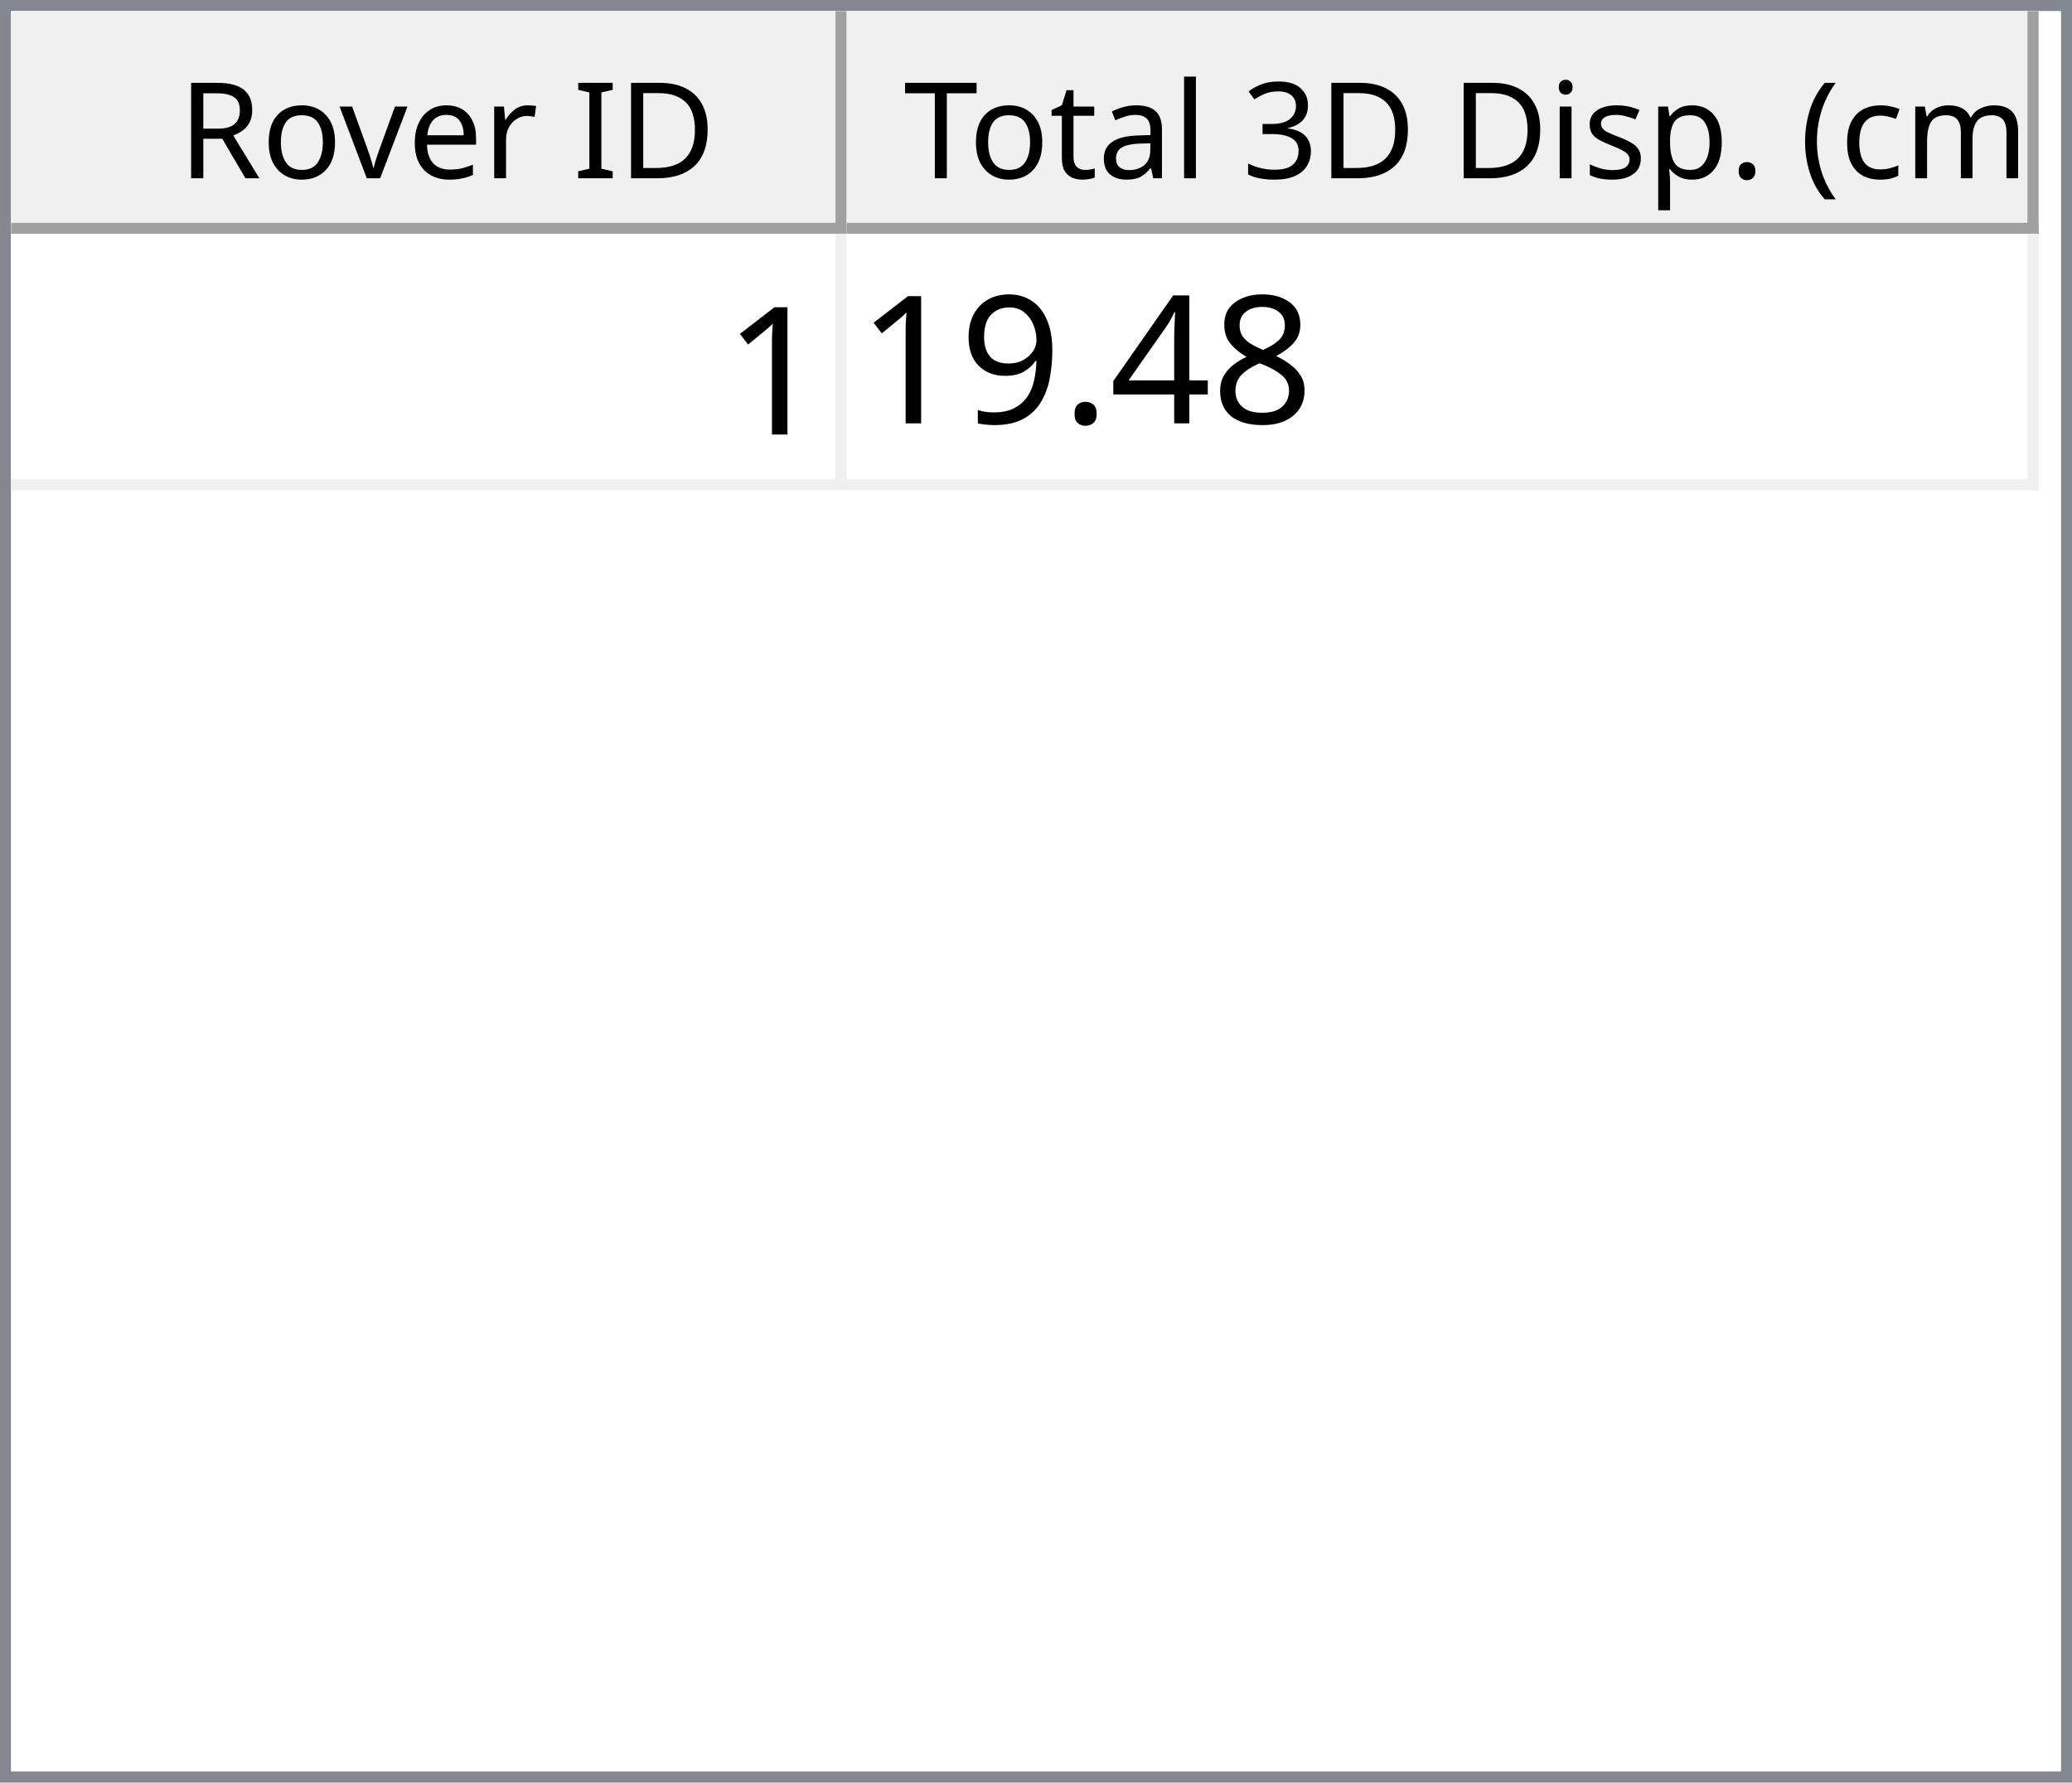
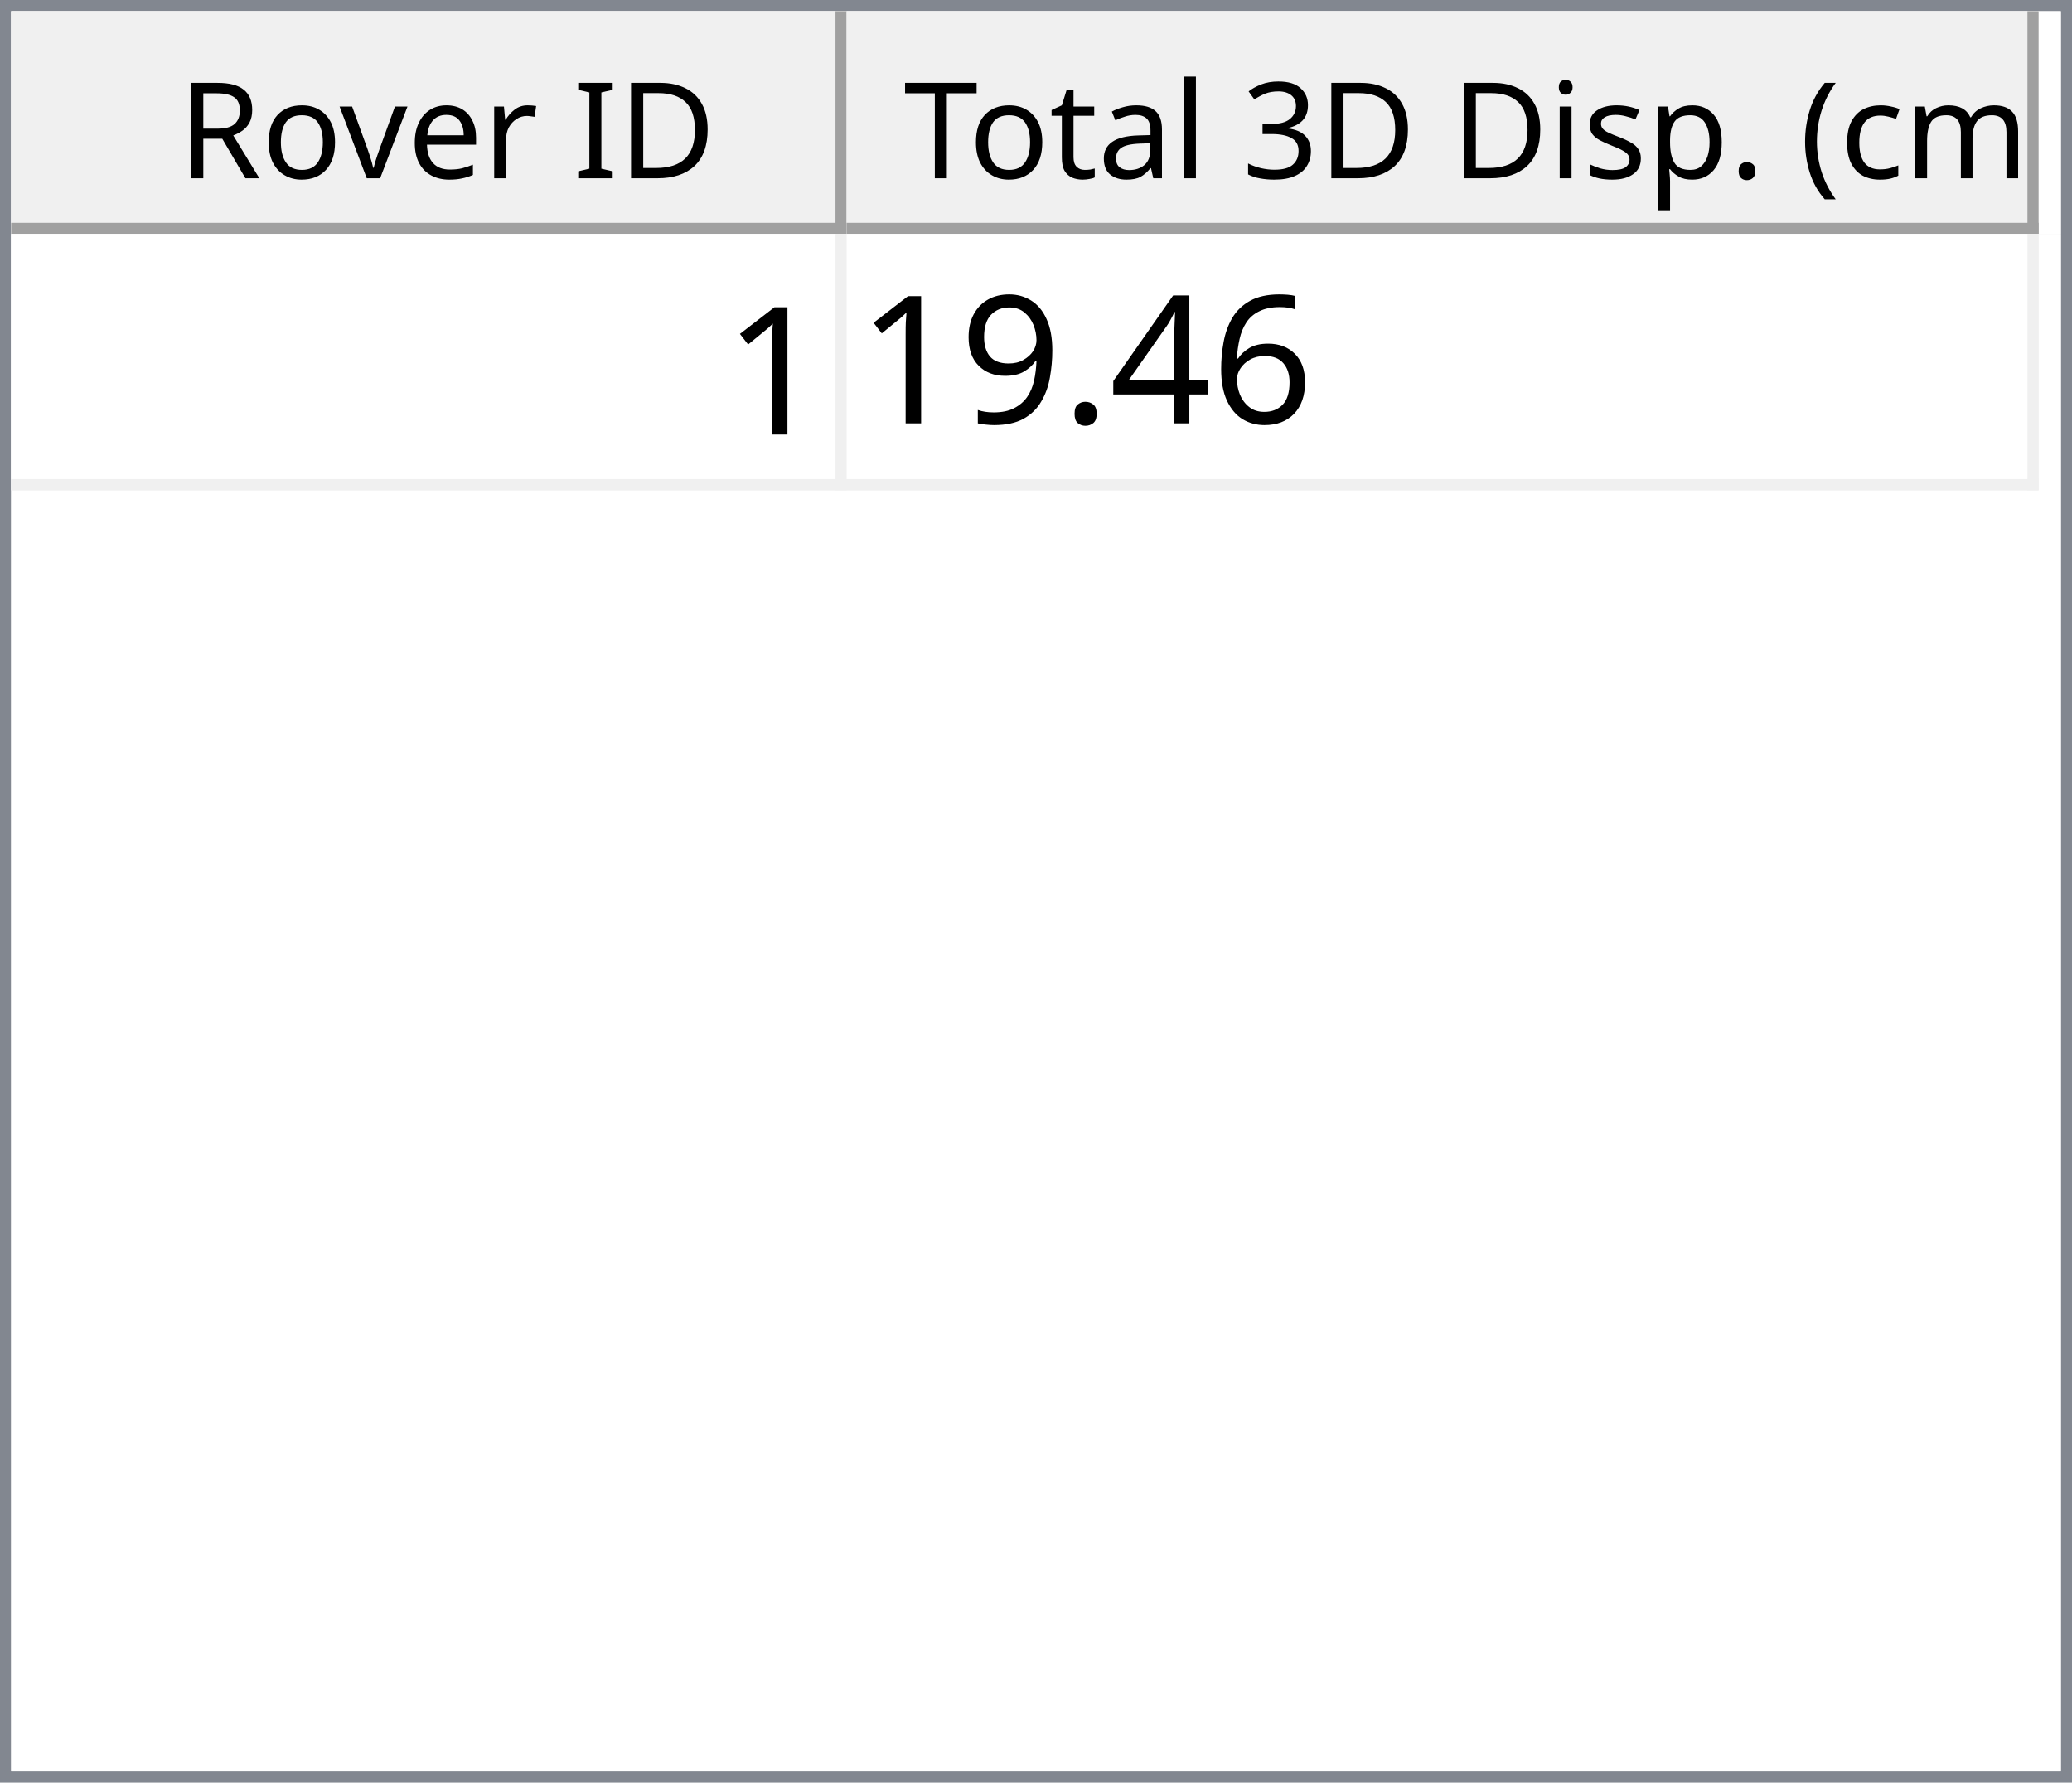
<svg xmlns="http://www.w3.org/2000/svg" style="fill-opacity:1; color-rendering:auto; color-interpolation:auto; text-rendering:auto; stroke:black; stroke-linecap:square; stroke-miterlimit:10; shape-rendering:auto; stroke-opacity:1; fill:black; stroke-dasharray:none; font-weight:normal; stroke-width:1; font-family:'Dialog'; font-style:normal; stroke-linejoin:miter; font-size:12px; stroke-dashoffset:0; image-rendering:auto;" width="186" height="160">
  <defs id="genericDefs" />
  <g>
    <defs id="defs1">
      <clipPath clipPathUnits="userSpaceOnUse" id="clipPath1">
        <path d="M0 0 L186 0 L186 160 L0 160 L0 0 Z" />
      </clipPath>
      <clipPath clipPathUnits="userSpaceOnUse" id="clipPath2">
        <path d="M0 0 L0 160 L186 160 L186 0 Z" />
      </clipPath>
      <clipPath clipPathUnits="userSpaceOnUse" id="clipPath3">
        <path d="M0 0 L0 20 L184 20 L184 0 Z" />
      </clipPath>
      <clipPath clipPathUnits="userSpaceOnUse" id="clipPath4">
        <path d="M0 0 L0 20 L75 20 L75 0 Z" />
      </clipPath>
      <clipPath clipPathUnits="userSpaceOnUse" id="clipPath5">
        <path d="M1 1 L1 19 L74 19 L74 1 Z" />
      </clipPath>
      <clipPath clipPathUnits="userSpaceOnUse" id="clipPath6">
        <path d="M0 0 L0 18 L73 18 L73 0 Z" />
      </clipPath>
      <clipPath clipPathUnits="userSpaceOnUse" id="clipPath7">
        <path d="M-0.5 -0.5 L-0.5 19.5 L74.5 19.5 L74.5 -0.5 Z" />
      </clipPath>
      <clipPath clipPathUnits="userSpaceOnUse" id="clipPath8">
        <path d="M0 0 L0 20 L107 20 L107 0 Z" />
      </clipPath>
      <clipPath clipPathUnits="userSpaceOnUse" id="clipPath9">
        <path d="M1 1 L1 19 L106 19 L106 1 Z" />
      </clipPath>
      <clipPath clipPathUnits="userSpaceOnUse" id="clipPath10">
        <path d="M0 0 L0 18 L105 18 L105 0 Z" />
      </clipPath>
      <clipPath clipPathUnits="userSpaceOnUse" id="clipPath11">
        <path d="M-0.5 -0.5 L-0.5 19.5 L106.5 19.5 L106.5 -0.5 Z" />
      </clipPath>
      <clipPath clipPathUnits="userSpaceOnUse" id="clipPath12">
        <path d="M0 0 L0 138 L184 138 L184 0 Z" />
      </clipPath>
      <clipPath clipPathUnits="userSpaceOnUse" id="clipPath13">
        <path d="M0 0 L0 23 L182 23 L182 0 Z" />
      </clipPath>
      <clipPath clipPathUnits="userSpaceOnUse" id="clipPath14">
        <path d="M-0.5 -0.5 L-0.5 22.5 L181.5 22.5 L181.5 -0.5 Z" />
      </clipPath>
      <clipPath clipPathUnits="userSpaceOnUse" id="clipPath15">
        <path d="M0 0 L0 22 L74 22 L74 0 Z" />
      </clipPath>
      <clipPath clipPathUnits="userSpaceOnUse" id="clipPath16">
        <path d="M0 0 L0 22 L106 22 L106 0 Z" />
      </clipPath>
      <font horiz-adv-x="64.551" id="font1">
        <font-face ascent="107.91" descent="25.098" units-per-em="100" style="font-style:normal; font-family:Segoe UI; font-weight:normal;" />
        <missing-glyph horiz-adv-x="64.551" d="M8.109 0 L8.109 68.266 L56.453 68.266 L56.453 0 L8.109 0 ZM15.328 7.234 L49.219 7.234 L49.219 61.031 L15.328 61.031 L15.328 7.234 Z" />
        <glyph unicode="D" horiz-adv-x="70.117" d="M9.188 0 L9.188 70.016 L28.516 70.016 Q65.531 70.016 65.531 35.891 Q65.531 19.672 55.25 9.836 Q44.969 0 27.734 0 L9.188 0 ZM17.391 62.594 L17.391 7.422 L27.828 7.422 Q41.609 7.422 49.273 14.797 Q56.938 22.172 56.938 35.688 Q56.938 62.594 28.328 62.594 L17.391 62.594 Z" />
        <glyph unicode="I" horiz-adv-x="26.611" d="M17.391 0 L9.188 0 L9.188 70.016 L17.391 70.016 L17.391 0 Z" />
        <glyph unicode=" " horiz-adv-x="27.393" d="" />
        <glyph unicode="r" horiz-adv-x="34.766" d="M34.188 41.891 Q32.078 43.5 28.125 43.5 Q23 43.5 19.555 38.672 Q16.109 33.844 16.109 25.484 L16.109 0 L8.109 0 L8.109 50 L16.109 50 L16.109 39.703 L16.312 39.703 Q18.016 44.969 21.531 47.922 Q25.047 50.875 29.391 50.875 Q32.516 50.875 34.188 50.203 L34.188 41.891 Z" />
        <glyph unicode="e" horiz-adv-x="52.295" d="M48.297 23 L12.984 23 Q13.188 14.656 17.484 10.109 Q21.781 5.562 29.297 5.562 Q37.75 5.562 44.828 11.141 L44.828 3.609 Q38.234 -1.172 27.391 -1.172 Q16.797 -1.172 10.742 5.641 Q4.688 12.453 4.688 24.812 Q4.688 36.469 11.305 43.82 Q17.922 51.172 27.734 51.172 Q37.547 51.172 42.922 44.828 Q48.297 38.484 48.297 27.203 L48.297 23 ZM40.094 29.781 Q40.047 36.719 36.75 40.578 Q33.453 44.438 27.594 44.438 Q21.922 44.438 17.969 40.383 Q14.016 36.328 13.094 29.781 L40.094 29.781 Z" />
        <glyph unicode="v" horiz-adv-x="47.9" d="M47.406 50 L27.484 0 L19.625 0 L0.688 50 L9.469 50 L22.172 13.672 Q23.578 9.672 23.922 6.688 L24.125 6.688 Q24.609 10.453 25.688 13.484 L38.969 50 L47.406 50 Z" />
        <glyph unicode="o" horiz-adv-x="58.594" d="M29 -1.172 Q17.922 -1.172 11.305 5.836 Q4.688 12.844 4.688 24.422 Q4.688 37.016 11.57 44.094 Q18.453 51.172 30.172 51.172 Q41.359 51.172 47.633 44.289 Q53.906 37.406 53.906 25.203 Q53.906 13.234 47.141 6.031 Q40.375 -1.172 29 -1.172 ZM29.594 44.438 Q21.875 44.438 17.383 39.188 Q12.891 33.938 12.891 24.703 Q12.891 15.828 17.43 10.695 Q21.969 5.562 29.594 5.562 Q37.359 5.562 41.531 10.594 Q45.703 15.625 45.703 24.906 Q45.703 34.281 41.531 39.359 Q37.359 44.438 29.594 44.438 Z" />
        <glyph unicode="R" horiz-adv-x="59.814" d="M59.375 0 L49.609 0 L37.891 19.625 Q36.281 22.359 34.766 24.289 Q33.25 26.219 31.664 27.438 Q30.078 28.656 28.25 29.219 Q26.422 29.781 24.125 29.781 L17.391 29.781 L17.391 0 L9.188 0 L9.188 70.016 L30.078 70.016 Q34.672 70.016 38.555 68.867 Q42.438 67.719 45.289 65.375 Q48.141 63.031 49.758 59.547 Q51.375 56.062 51.375 51.375 Q51.375 47.703 50.273 44.656 Q49.172 41.609 47.148 39.211 Q45.125 36.812 42.266 35.133 Q39.406 33.453 35.844 32.516 L35.844 32.328 Q37.594 31.547 38.891 30.547 Q40.188 29.547 41.359 28.18 Q42.531 26.812 43.68 25.078 Q44.828 23.344 46.234 21.047 L59.375 0 ZM17.391 62.594 L17.391 37.203 L28.516 37.203 Q31.594 37.203 34.203 38.133 Q36.812 39.062 38.719 40.797 Q40.625 42.531 41.703 45.047 Q42.781 47.562 42.781 50.688 Q42.781 56.297 39.141 59.445 Q35.5 62.594 28.609 62.594 L17.391 62.594 Z" />
        <glyph unicode=")" horiz-adv-x="30.176" d="M8.297 -15.922 L1.172 -15.922 Q16.406 2.344 16.406 26.812 Q16.406 51.469 1.078 70.016 L8.297 70.016 Q23.531 52.156 23.531 26.703 Q23.531 1.375 8.297 -15.922 Z" />
        <glyph unicode="m" horiz-adv-x="86.133" d="M79.109 0 L71.094 0 L71.094 28.719 Q71.094 37.016 68.531 40.727 Q65.969 44.438 59.906 44.438 Q54.781 44.438 51.195 39.75 Q47.609 35.062 47.609 28.516 L47.609 0 L39.594 0 L39.594 29.688 Q39.594 44.438 28.219 44.438 Q22.953 44.438 19.531 40.016 Q16.109 35.594 16.109 28.516 L16.109 0 L8.109 0 L8.109 50 L16.109 50 L16.109 42.094 L16.312 42.094 Q21.625 51.172 31.844 51.172 Q36.969 51.172 40.773 48.312 Q44.578 45.453 46 40.828 Q51.562 51.172 62.594 51.172 Q79.109 51.172 79.109 30.812 L79.109 0 Z" />
        <glyph unicode="c" horiz-adv-x="46.191" d="M42.188 2.297 Q36.422 -1.172 28.516 -1.172 Q17.828 -1.172 11.258 5.789 Q4.688 12.75 4.688 23.828 Q4.688 36.188 11.766 43.68 Q18.844 51.172 30.672 51.172 Q37.25 51.172 42.281 48.734 L42.281 40.531 Q36.719 44.438 30.375 44.438 Q22.703 44.438 17.797 38.945 Q12.891 33.453 12.891 24.516 Q12.891 15.719 17.508 10.641 Q22.125 5.562 29.891 5.562 Q36.422 5.562 42.188 9.906 L42.188 2.297 Z" />
        <glyph unicode="(" horiz-adv-x="30.176" d="M29.109 -15.922 L21.969 -15.922 Q6.844 1.375 6.844 26.703 Q6.844 52.156 21.969 70.016 L29.203 70.016 Q13.875 51.469 13.875 26.812 Q13.875 2.344 29.109 -15.922 Z" />
        <glyph unicode="." horiz-adv-x="21.68" d="M10.891 -1.078 Q8.641 -1.078 7.055 0.539 Q5.469 2.156 5.469 4.391 Q5.469 6.641 7.055 8.273 Q8.641 9.906 10.891 9.906 Q13.188 9.906 14.797 8.273 Q16.406 6.641 16.406 4.391 Q16.406 2.156 14.797 0.539 Q13.188 -1.078 10.891 -1.078 Z" />
        <glyph unicode="p" horiz-adv-x="58.789" d="M16.312 7.234 L16.109 7.234 L16.109 -23 L8.109 -23 L8.109 50 L16.109 50 L16.109 41.219 L16.312 41.219 Q22.219 51.172 33.594 51.172 Q43.266 51.172 48.688 44.461 Q54.109 37.75 54.109 26.469 Q54.109 13.922 48 6.375 Q41.891 -1.172 31.297 -1.172 Q21.578 -1.172 16.312 7.234 ZM16.109 27.391 L16.109 20.406 Q16.109 14.203 20.141 9.883 Q24.172 5.562 30.375 5.562 Q37.641 5.562 41.773 11.133 Q45.906 16.703 45.906 26.609 Q45.906 34.969 42.047 39.703 Q38.188 44.438 31.594 44.438 Q24.609 44.438 20.359 39.578 Q16.109 34.719 16.109 27.391 Z" />
        <glyph unicode="s" horiz-adv-x="42.432" d="M5.078 1.812 L5.078 10.406 Q11.625 5.562 19.484 5.562 Q30.031 5.562 30.031 12.594 Q30.031 14.594 29.125 15.992 Q28.219 17.391 26.68 18.461 Q25.141 19.531 23.07 20.383 Q21 21.234 18.609 22.172 Q15.281 23.484 12.766 24.828 Q10.25 26.172 8.57 27.859 Q6.891 29.547 6.031 31.695 Q5.172 33.844 5.172 36.719 Q5.172 40.234 6.789 42.945 Q8.406 45.656 11.086 47.484 Q13.766 49.312 17.211 50.242 Q20.656 51.172 24.312 51.172 Q30.812 51.172 35.938 48.922 L35.938 40.828 Q30.422 44.438 23.25 44.438 Q21 44.438 19.195 43.922 Q17.391 43.406 16.094 42.477 Q14.797 41.547 14.086 40.258 Q13.375 38.969 13.375 37.406 Q13.375 35.453 14.086 34.133 Q14.797 32.812 16.164 31.789 Q17.531 30.766 19.484 29.938 Q21.438 29.109 23.922 28.125 Q27.25 26.859 29.883 25.516 Q32.516 24.172 34.375 22.484 Q36.234 20.797 37.234 18.602 Q38.234 16.406 38.234 13.375 Q38.234 9.672 36.602 6.938 Q34.969 4.203 32.234 2.398 Q29.5 0.594 25.93 -0.289 Q22.359 -1.172 18.453 -1.172 Q10.75 -1.172 5.078 1.812 Z" />
        <glyph unicode="i" horiz-adv-x="24.219" d="M12.203 62.703 Q10.062 62.703 8.547 64.164 Q7.031 65.625 7.031 67.875 Q7.031 70.125 8.547 71.609 Q10.062 73.094 12.203 73.094 Q14.406 73.094 15.945 71.609 Q17.484 70.125 17.484 67.875 Q17.484 65.719 15.945 64.211 Q14.406 62.703 12.203 62.703 ZM16.109 0 L8.109 0 L8.109 50 L16.109 50 L16.109 0 Z" />
        <glyph unicode="3" horiz-adv-x="53.906" d="M46.531 19.828 Q46.531 15.094 44.75 11.211 Q42.969 7.328 39.719 4.57 Q36.469 1.812 31.93 0.297 Q27.391 -1.219 21.922 -1.219 Q11.922 -1.219 6 2.594 L6 11.188 Q13.094 5.609 22.219 5.609 Q25.875 5.609 28.828 6.539 Q31.781 7.469 33.906 9.227 Q36.031 10.984 37.18 13.477 Q38.328 15.969 38.328 19.094 Q38.328 32.812 18.797 32.812 L12.984 32.812 L12.984 39.594 L18.5 39.594 Q35.797 39.594 35.797 52.484 Q35.797 64.406 22.609 64.406 Q15.188 64.406 8.688 59.422 L8.688 67.188 Q15.375 71.188 24.609 71.188 Q29 71.188 32.57 69.969 Q36.141 68.75 38.68 66.555 Q41.219 64.359 42.609 61.281 Q44 58.203 44 54.5 Q44 40.672 30.031 36.719 L30.031 36.531 Q33.594 36.141 36.625 34.797 Q39.656 33.453 41.852 31.305 Q44.047 29.156 45.289 26.25 Q46.531 23.344 46.531 19.828 Z" />
        <glyph unicode="l" horiz-adv-x="24.219" d="M16.109 0 L8.109 0 L8.109 74.031 L16.109 74.031 L16.109 0 Z" />
        <glyph unicode="a" horiz-adv-x="50.879" d="M43.891 0 L35.891 0 L35.891 7.812 L35.688 7.812 Q30.469 -1.172 20.312 -1.172 Q12.844 -1.172 8.617 2.781 Q4.391 6.734 4.391 13.281 Q4.391 27.297 20.906 29.594 L35.891 31.688 Q35.891 44.438 25.594 44.438 Q16.547 44.438 9.281 38.281 L9.281 46.484 Q16.656 51.172 26.266 51.172 Q43.891 51.172 43.891 32.516 L43.891 0 ZM35.891 25.297 L23.828 23.641 Q18.266 22.859 15.43 20.875 Q12.594 18.891 12.594 13.875 Q12.594 10.203 15.211 7.883 Q17.828 5.562 22.172 5.562 Q28.125 5.562 32.008 9.742 Q35.891 13.922 35.891 20.312 L35.891 25.297 Z" />
        <glyph unicode="t" horiz-adv-x="33.887" d="M31.297 0.484 Q28.469 -1.078 23.828 -1.078 Q10.688 -1.078 10.688 13.578 L10.688 43.172 L2.094 43.172 L2.094 50 L10.688 50 L10.688 62.203 L18.703 64.797 L18.703 50 L31.297 50 L31.297 43.172 L18.703 43.172 L18.703 14.984 Q18.703 9.969 20.414 7.82 Q22.125 5.672 26.078 5.672 Q29.109 5.672 31.297 7.328 L31.297 0.484 Z" />
        <glyph unicode="T" horiz-adv-x="52.393" d="M50.594 62.594 L30.375 62.594 L30.375 0 L22.172 0 L22.172 62.594 L2 62.594 L2 70.016 L50.594 70.016 L50.594 62.594 Z" />
      </font>
      <font horiz-adv-x="75.0" id="font2">
        <font-face ascent="100.537" descent="21.973" units-per-em="100" style="font-style:normal; font-family:sans-serif; font-weight:normal;" />
        <missing-glyph horiz-adv-x="75.0" d="M12.5 0 L12.5 62.5 L62.5 62.5 L62.5 0 L12.5 0 ZM14.062 1.562 L60.938 1.562 L60.938 60.938 L14.062 60.938 L14.062 1.562 Z" />
        <glyph unicode="1" horiz-adv-x="55.615" d="M37.25 0 L28.469 0 L28.469 56 Q25.297 52.984 20.141 49.953 Q14.984 46.922 10.891 45.406 L10.891 53.906 Q18.266 57.375 23.781 62.305 Q29.297 67.234 31.594 71.875 L37.25 71.875 L37.25 0 Z" />
-         <glyph unicode="8" horiz-adv-x="55.615" d="M17.672 38.812 Q12.203 40.828 9.57 44.539 Q6.938 48.25 6.938 53.422 Q6.938 61.234 12.555 66.555 Q18.172 71.875 27.484 71.875 Q36.859 71.875 42.578 66.43 Q48.297 60.984 48.297 53.172 Q48.297 48.188 45.68 44.508 Q43.062 40.828 37.75 38.812 Q44.344 36.672 47.781 31.883 Q51.219 27.094 51.219 20.453 Q51.219 11.281 44.727 5.031 Q38.234 -1.219 27.641 -1.219 Q17.047 -1.219 10.547 5.055 Q4.047 11.328 4.047 20.703 Q4.047 27.688 7.594 32.398 Q11.141 37.109 17.672 38.812 ZM15.922 53.719 Q15.922 48.641 19.195 45.414 Q22.469 42.188 27.688 42.188 Q32.766 42.188 36.016 45.383 Q39.266 48.578 39.266 53.219 Q39.266 58.062 35.914 61.359 Q32.562 64.656 27.594 64.656 Q22.562 64.656 19.242 61.43 Q15.922 58.203 15.922 53.719 ZM13.094 20.656 Q13.094 16.891 14.875 13.375 Q16.656 9.859 20.172 7.93 Q23.688 6 27.734 6 Q34.031 6 38.133 10.055 Q42.234 14.109 42.234 20.359 Q42.234 26.703 38.016 30.859 Q33.797 35.016 27.438 35.016 Q21.234 35.016 17.164 30.914 Q13.094 26.812 13.094 20.656 Z" />
+         <glyph unicode="6" horiz-adv-x="55.615" d="M49.75 54.047 L41.016 53.375 Q39.844 58.547 37.703 60.891 Q34.125 64.656 28.906 64.656 Q24.703 64.656 21.531 62.312 Q17.391 59.281 14.992 53.469 Q12.594 47.656 12.5 36.922 Q15.672 41.75 20.266 44.094 Q24.859 46.438 29.891 46.438 Q38.672 46.438 44.852 39.969 Q51.031 33.5 51.031 23.25 Q51.031 16.5 48.125 10.719 Q45.219 4.938 40.141 1.859 Q35.062 -1.219 28.609 -1.219 Q17.625 -1.219 10.695 6.859 Q3.766 14.938 3.766 33.5 Q3.766 54.25 11.422 63.672 Q18.109 71.875 29.438 71.875 Q37.891 71.875 43.289 67.141 Q48.688 62.406 49.75 54.047 ZM13.875 23.188 Q13.875 18.656 15.797 14.508 Q17.719 10.359 21.188 8.18 Q24.656 6 28.469 6 Q34.031 6 38.039 10.492 Q42.047 14.984 42.047 22.703 Q42.047 30.125 38.086 34.398 Q34.125 38.672 28.125 38.672 Q22.172 38.672 18.023 34.398 Q13.875 30.125 13.875 23.188 Z" />
        <glyph unicode="4" horiz-adv-x="55.615" d="M32.328 0 L32.328 17.141 L1.266 17.141 L1.266 25.203 L33.938 71.578 L41.109 71.578 L41.109 25.203 L50.781 25.203 L50.781 17.141 L41.109 17.141 L41.109 0 L32.328 0 ZM32.328 25.203 L32.328 57.469 L9.906 25.203 L32.328 25.203 Z" />
        <glyph unicode="." horiz-adv-x="27.783" d="M9.078 0 L9.078 10.016 L19.094 10.016 L19.094 0 L9.078 0 Z" />
        <glyph unicode="9" horiz-adv-x="55.615" d="M5.469 16.547 L13.922 17.328 Q14.984 11.375 18.016 8.688 Q21.047 6 25.781 6 Q29.828 6 32.883 7.859 Q35.938 9.719 37.891 12.82 Q39.844 15.922 41.164 21.195 Q42.484 26.469 42.484 31.938 Q42.484 32.516 42.438 33.688 Q39.797 29.5 35.234 26.883 Q30.672 24.266 25.344 24.266 Q16.453 24.266 10.305 30.711 Q4.156 37.156 4.156 47.703 Q4.156 58.594 10.578 65.234 Q17 71.875 26.656 71.875 Q33.641 71.875 39.43 68.117 Q45.219 64.359 48.219 57.398 Q51.219 50.438 51.219 37.25 Q51.219 23.531 48.242 15.406 Q45.266 7.281 39.383 3.031 Q33.5 -1.219 25.594 -1.219 Q17.188 -1.219 11.867 3.445 Q6.547 8.109 5.469 16.547 ZM41.453 48.141 Q41.453 55.719 37.43 60.156 Q33.406 64.594 27.734 64.594 Q21.875 64.594 17.531 59.812 Q13.188 55.031 13.188 47.406 Q13.188 40.578 17.312 36.305 Q21.438 32.031 27.484 32.031 Q33.594 32.031 37.523 36.305 Q41.453 40.578 41.453 48.141 Z" />
      </font>
    </defs>
    <g style="fill:white; stroke:white;">
      <rect x="0" y="0" width="186" style="clip-path:url(#clipPath1); stroke:none;" height="160" />
    </g>
    <g style="fill:white; text-rendering:optimizeSpeed; color-rendering:optimizeSpeed; image-rendering:optimizeSpeed; shape-rendering:crispEdges; stroke:white; color-interpolation:sRGB;">
      <rect x="0" width="186" height="160" y="0" style="stroke:none;" />
      <path style="stroke:none;" d="M0 160 L186 160 L186 0 L0 0 Z" />
    </g>
    <g style="fill:rgb(240,240,240); font-family:'Segoe UI'; stroke:rgb(240,240,240);">
      <rect x="0" y="0" width="186" style="clip-path:url(#clipPath2); stroke:none;" height="160" />
    </g>
    <g style="fill:rgb(130,135,144); font-family:'Segoe UI'; stroke:rgb(130,135,144);">
      <path d="M0 0 L186 0 L186 160 L0 160 L0 0 ZM1 1 L185 1 L185 159 L1 159 L1 1 Z" style="fill-rule:evenodd; clip-path:url(#clipPath2); stroke:none;" />
    </g>
    <g style="fill:white; font-family:'Segoe UI'; stroke:white;" transform="translate(1,1)">
      <rect x="0" y="0" width="184" style="clip-path:url(#clipPath3); stroke:none;" height="20" />
    </g>
    <g style="fill:rgb(240,240,240); font-family:'Segoe UI'; stroke:rgb(240,240,240);" transform="translate(1,1)">
      <rect x="0" y="0" width="75" style="clip-path:url(#clipPath4); stroke:none;" height="20" />
    </g>
    <g style="font-family:'Segoe UI';" transform="translate(2,2)">
      <text x="14" xml:space="preserve" y="14" style="clip-path:url(#clipPath6); stroke:none;">Rover ID</text>
    </g>
    <g style="fill:rgb(160,160,160); font-family:'Segoe UI'; stroke:rgb(160,160,160); stroke-linejoin:bevel;" transform="translate(1.5,1.5)">
      <line x1="74" x2="74" y1="0" style="fill:none; clip-path:url(#clipPath7);" y2="19" />
    </g>
    <g style="fill:rgb(160,160,160); font-family:'Segoe UI'; stroke:rgb(160,160,160); stroke-linejoin:bevel;" transform="matrix(1,0,0,1,1,1) translate(0.5,0.5)">
      <line x1="0" x2="74" y1="19" style="fill:none; clip-path:url(#clipPath7);" y2="19" />
    </g>
    <g style="fill:rgb(240,240,240); font-family:'Segoe UI'; stroke:rgb(240,240,240);" transform="translate(76,1)">
      <rect x="0" y="0" width="107" style="clip-path:url(#clipPath8); stroke:none;" height="20" />
    </g>
    <g style="font-family:'Segoe UI';" transform="translate(77,2)">
      <text x="1" xml:space="preserve" y="14" style="clip-path:url(#clipPath10); stroke:none;"> Total 3D Disp. (cm)</text>
    </g>
    <g style="fill:rgb(160,160,160); font-family:'Segoe UI'; stroke:rgb(160,160,160); stroke-linejoin:bevel;" transform="translate(76.5,1.5)">
      <line x1="106" x2="106" y1="0" style="fill:none; clip-path:url(#clipPath11);" y2="19" />
    </g>
    <g style="fill:rgb(160,160,160); font-family:'Segoe UI'; stroke:rgb(160,160,160); stroke-linejoin:bevel;" transform="matrix(1,0,0,1,76,1) translate(0.5,0.5)">
      <line x1="0" x2="106" y1="19" style="fill:none; clip-path:url(#clipPath11);" y2="19" />
    </g>
    <g style="fill:white; font-family:'Segoe UI'; stroke:white;" transform="translate(1,21)">
      <rect x="0" y="0" width="184" style="clip-path:url(#clipPath12); stroke:none;" height="138" />
    </g>
    <g style="fill:rgb(240,240,240); font-size:16px; font-family:sans-serif; stroke:rgb(240,240,240);" transform="translate(1,21)">
      <rect x="0" y="0" width="182" style="clip-path:url(#clipPath13); stroke:none;" height="23" />
      <line transform="translate(0.5,0.5)" x1="0" x2="181" y1="22" style="clip-path:url(#clipPath14); fill:none; stroke-linejoin:bevel;" y2="22" />
    </g>
    <g transform="matrix(1,0,0,1,1,21) translate(0.5,0.5)" style="fill:rgb(240,240,240); font-size:16px; font-family:sans-serif; stroke:rgb(240,240,240); stroke-linejoin:bevel;">
      <line x1="74" x2="74" y1="0" style="fill:none; clip-path:url(#clipPath14);" y2="22" />
    </g>
    <g transform="matrix(1,0,0,1,1,21) translate(0.5,0.5)" style="fill:rgb(240,240,240); font-size:16px; font-family:sans-serif; stroke:rgb(240,240,240); stroke-linejoin:bevel;">
      <line x1="181" x2="181" y1="0" style="fill:none; clip-path:url(#clipPath14);" y2="22" />
    </g>
    <g style="fill:white; font-size:16px; font-family:sans-serif; stroke:white;" transform="matrix(1,0,0,1,1,21)">
      <rect x="0" y="0" width="74" style="clip-path:url(#clipPath15); stroke:none;" height="22" />
      <text x="64" y="18" style="fill:black; clip-path:url(#clipPath15); stroke:none;" xml:space="preserve">1</text>
    </g>
    <g style="fill:white; font-size:16px; font-family:sans-serif; stroke:white;" transform="matrix(1,0,0,1,1,21) translate(75,0)">
      <rect x="0" y="0" width="106" style="clip-path:url(#clipPath16); stroke:none;" height="22" />
-       <text x="1" y="17" style="fill:black; clip-path:url(#clipPath16); stroke:none;" xml:space="preserve">19.48</text>
+       <text x="1" y="17" style="fill:black; clip-path:url(#clipPath16); stroke:none;" xml:space="preserve">19.46</text>
    </g>
  </g>
</svg>
